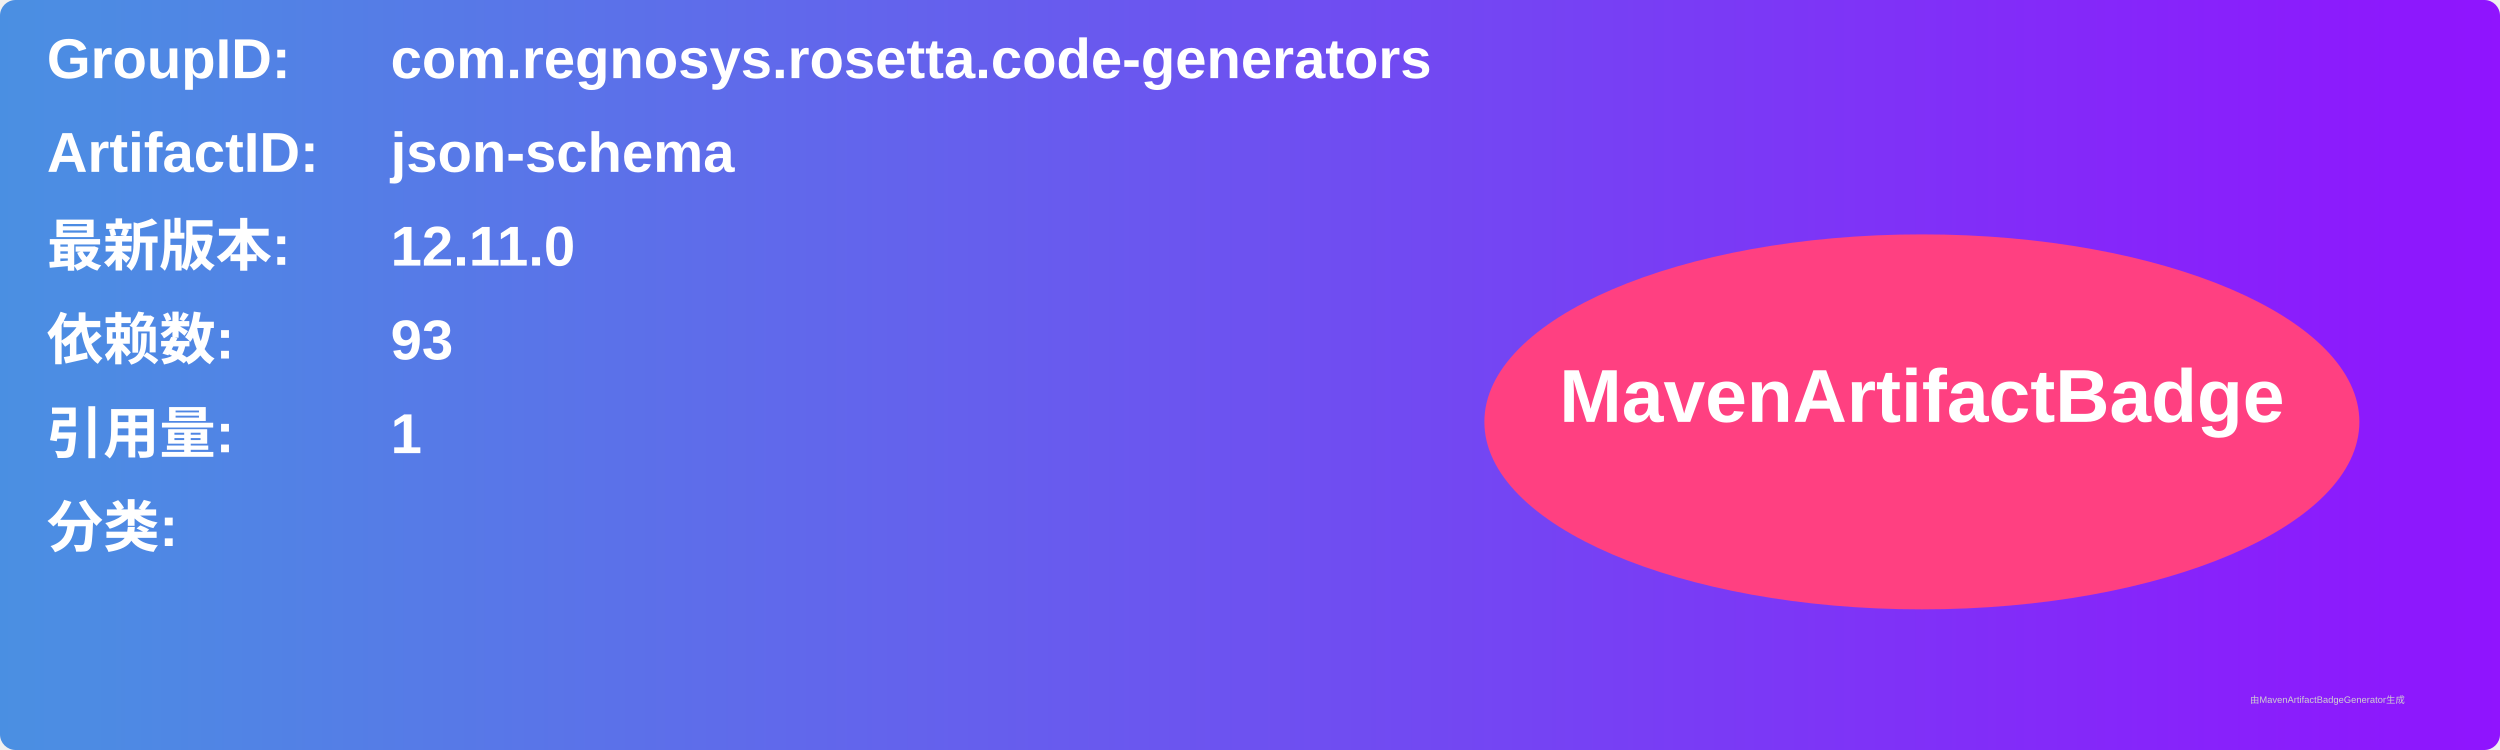
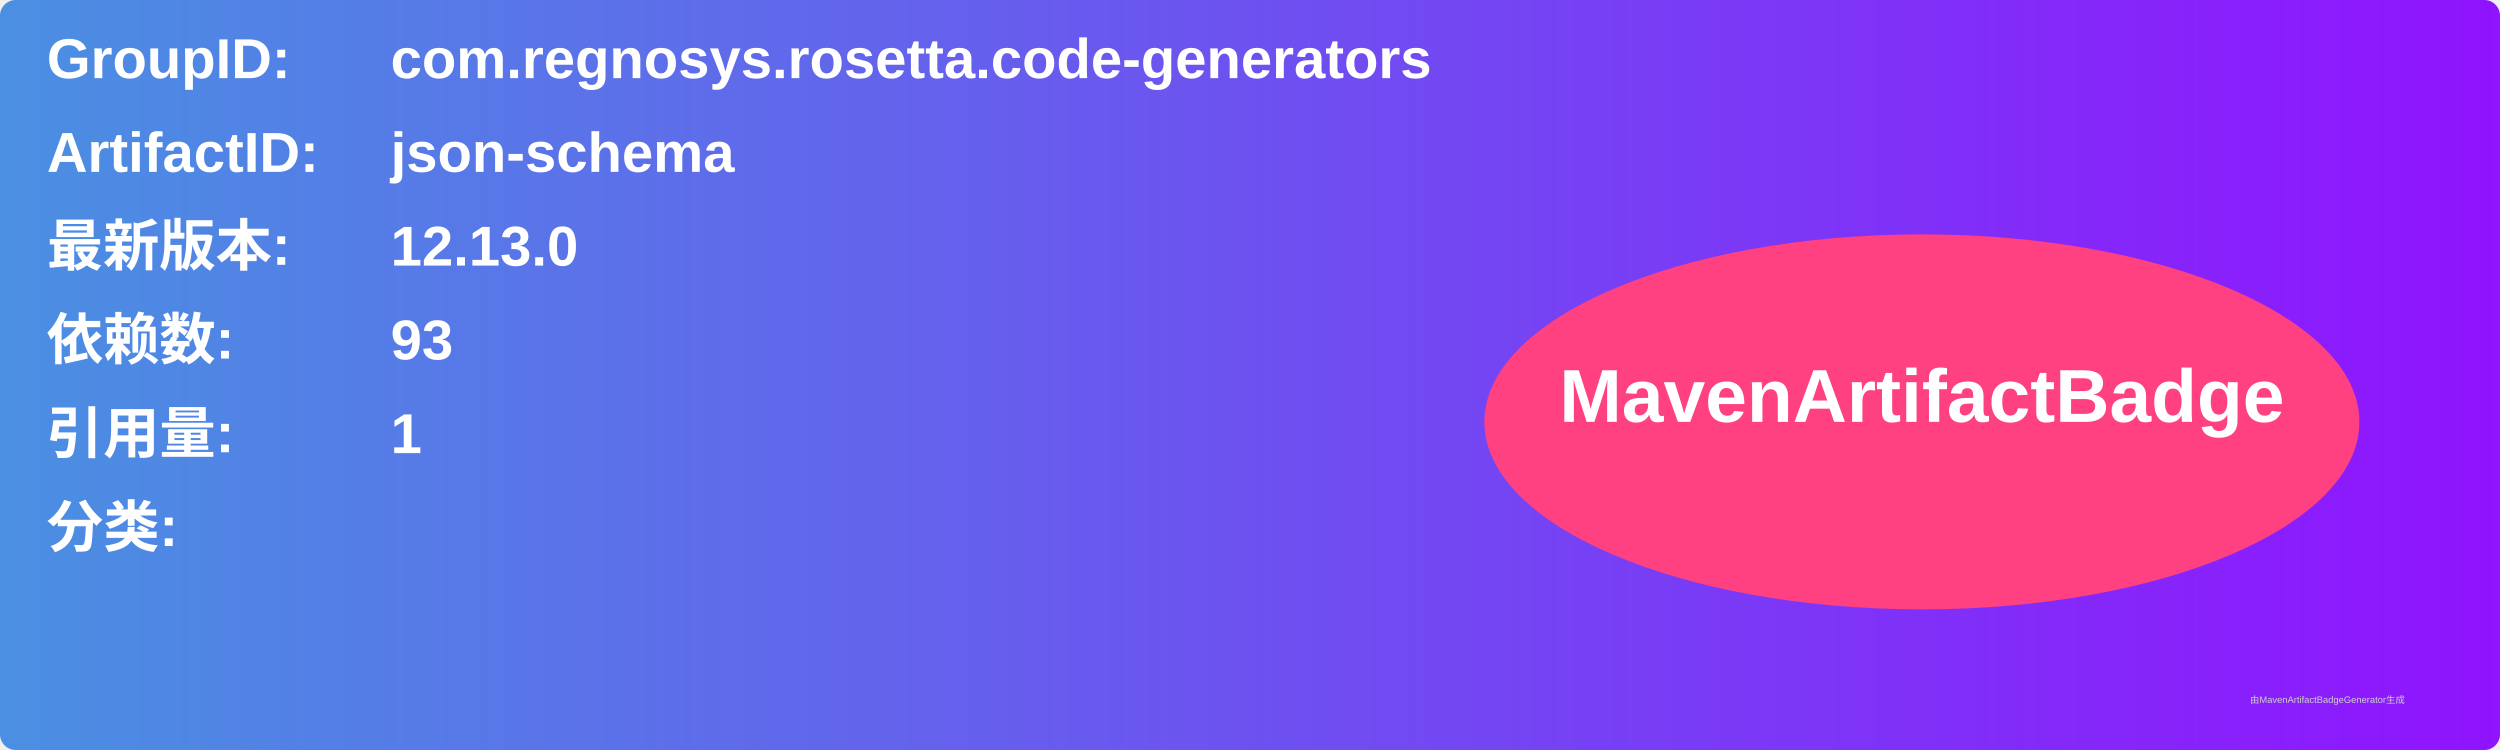
<svg xmlns="http://www.w3.org/2000/svg" width="800" height="240" viewBox="0 0 800 240">
  <linearGradient id="grad" x1="0%" y1="0%" x2="100%" y2="0%">
    <stop offset="0%" stop-color="#4a90e2" />
    <stop offset="100%" stop-color="#9013fe" />
  </linearGradient>
  <rect width="100%" height="100%" rx="5" ry="5" fill="url(#grad)" />
  <g transform="translate(15, 15)">
    <text x="0" y="10" font-family="Arial" font-size="18" fill="white" font-weight="bold" width="260">GroupID:</text>
    <text x="110" y="10" font-family="Arial" font-size="18" fill="white" font-weight="bold" width="460">com.regnosys.rosetta.code-generators</text>
    <text x="0" y="40" font-family="Arial" font-size="18" fill="white" font-weight="bold" width="260">ArtifactID:</text>
    <text x="110" y="40" font-family="Arial" font-size="18" fill="white" font-weight="bold" width="460">json-schema</text>
    <text x="0" y="70" font-family="Arial" font-size="18" fill="white" font-weight="bold">最新版本:</text>
    <text x="110" y="70" font-family="Arial" font-size="18" fill="white" font-weight="bold">
-       <tspan font-weight="bold">12.11.0</tspan>
+       <tspan font-weight="bold">12.13.0</tspan>
    </text>
    <text x="0" y="100" font-family="Arial" font-size="18" fill="white" font-weight="bold">依赖数: </text>
    <text x="110" y="100" font-family="Arial" font-size="18" fill="white">
      <tspan font-weight="bold">93</tspan>
    </text>
    <text x="0" y="130" font-family="Arial" font-size="18" fill="white" font-weight="bold">引用量: </text>
    <text x="110" y="130" font-family="Arial" font-size="18" fill="white">
      <tspan font-weight="bold">1</tspan>
    </text>
    <text x="0" y="160" font-family="Arial" font-size="18" fill="white" font-weight="bold">分类:</text>
    <text x="10" y="190" font-family="Arial" font-size="10" fill="white">
      <tspan font-weight="bold" />
    </text>
    <ellipse cx="600" cy="120" rx="140" ry="60" fill="#ff4081" />
    <text x="600" y="120" text-anchor="middle" font-family="Arial" font-size="24" fill="white" font-weight="bold">MavenArtifactBadge</text>
  </g>
  <text x="720" y="225" font-family="Arial" font-size="3" fill="#d0d0d0">由MavenArtifactBadgeGenerator生成</text>
</svg>
